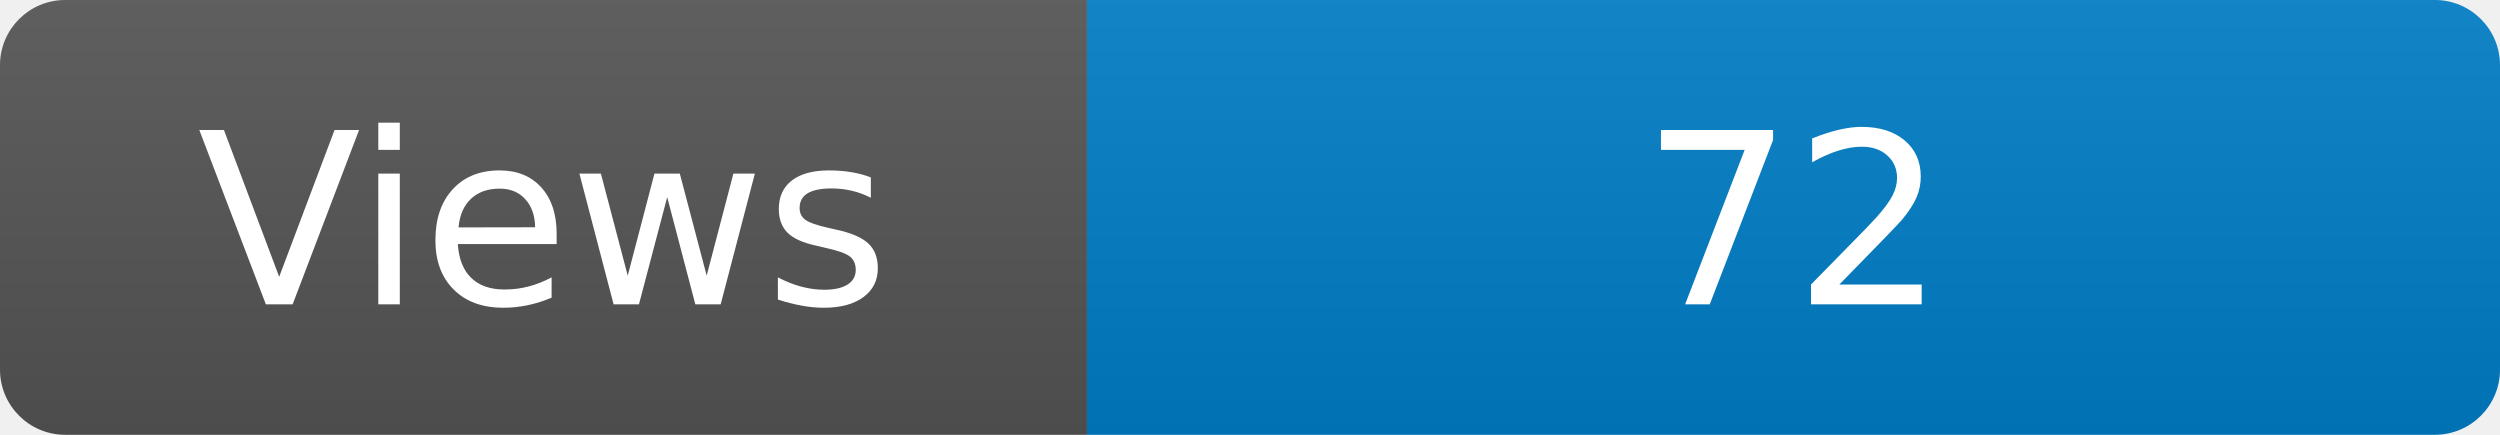
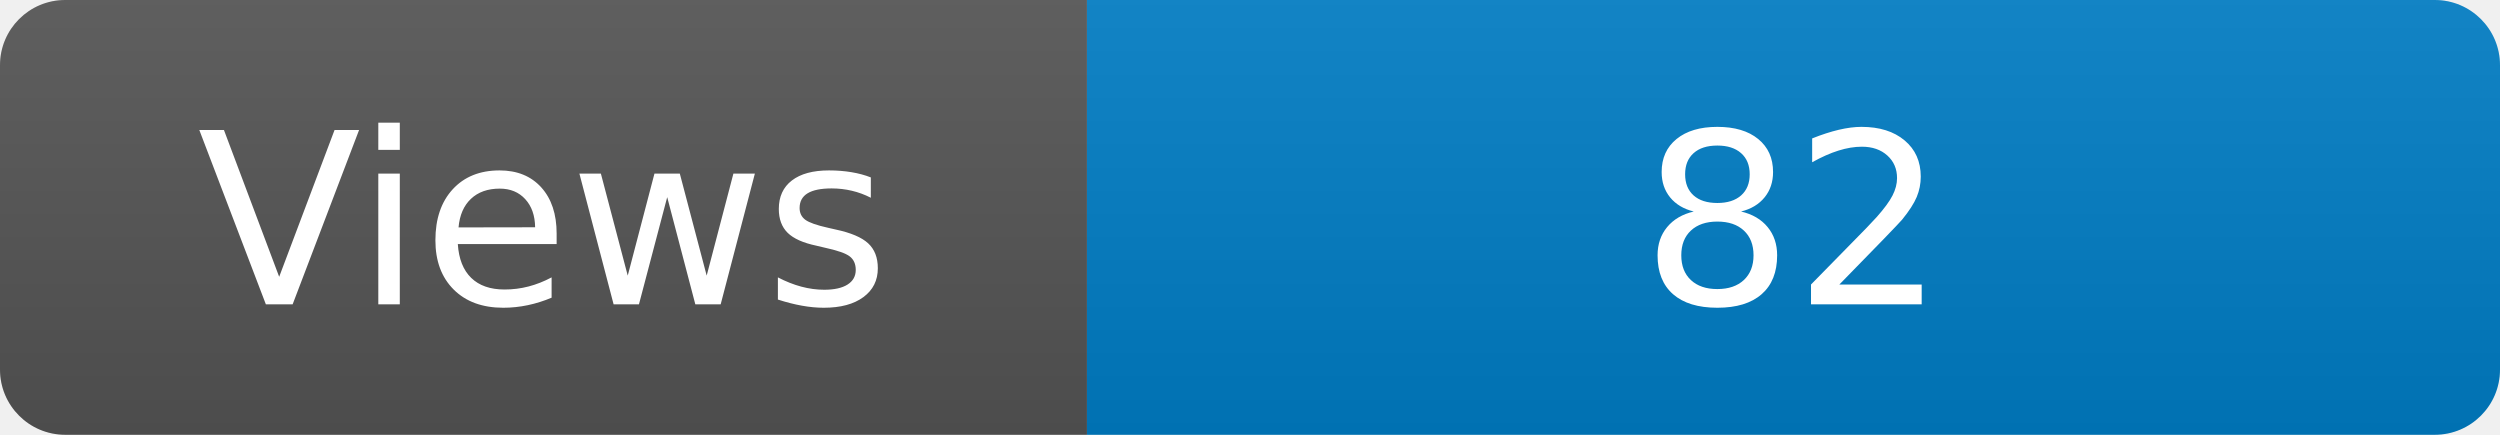
<svg xmlns="http://www.w3.org/2000/svg" width="115" height="20" role="img" aria-label="Maintained?: yes">
  <linearGradient id="s" x2="0" y2="100%">
    <stop offset="0" stop-color="#bbb" stop-opacity=".1" />
    <stop offset="1" stop-opacity=".1" />
  </linearGradient>
  <clipPath id="r">
    <rect width="115" height="20" rx="3" fill="#fff" />
  </clipPath>
  <g clip-path="url(#r)">
    <rect width="50" height="20" fill="#555" />
    <rect x="50" width="160" height="20" fill="#007ec6" />
    <rect width="115" height="20" fill="url(#s)" />
  </g>
  <g fill="#fff" text-anchor="middle" font-family="Verdana,Geneva,DejaVu Sans,sans-serif" font-size="110">
    <text x="250" y="140" transform="scale(.1)" fill="#fff">Views</text>
-     <text x="825" y="140" transform="scale(.1)" fill="#fff">72</text>
+     <text x="825" y="140" transform="scale(.1)" fill="#fff">82</text>
  </g>
</svg>
